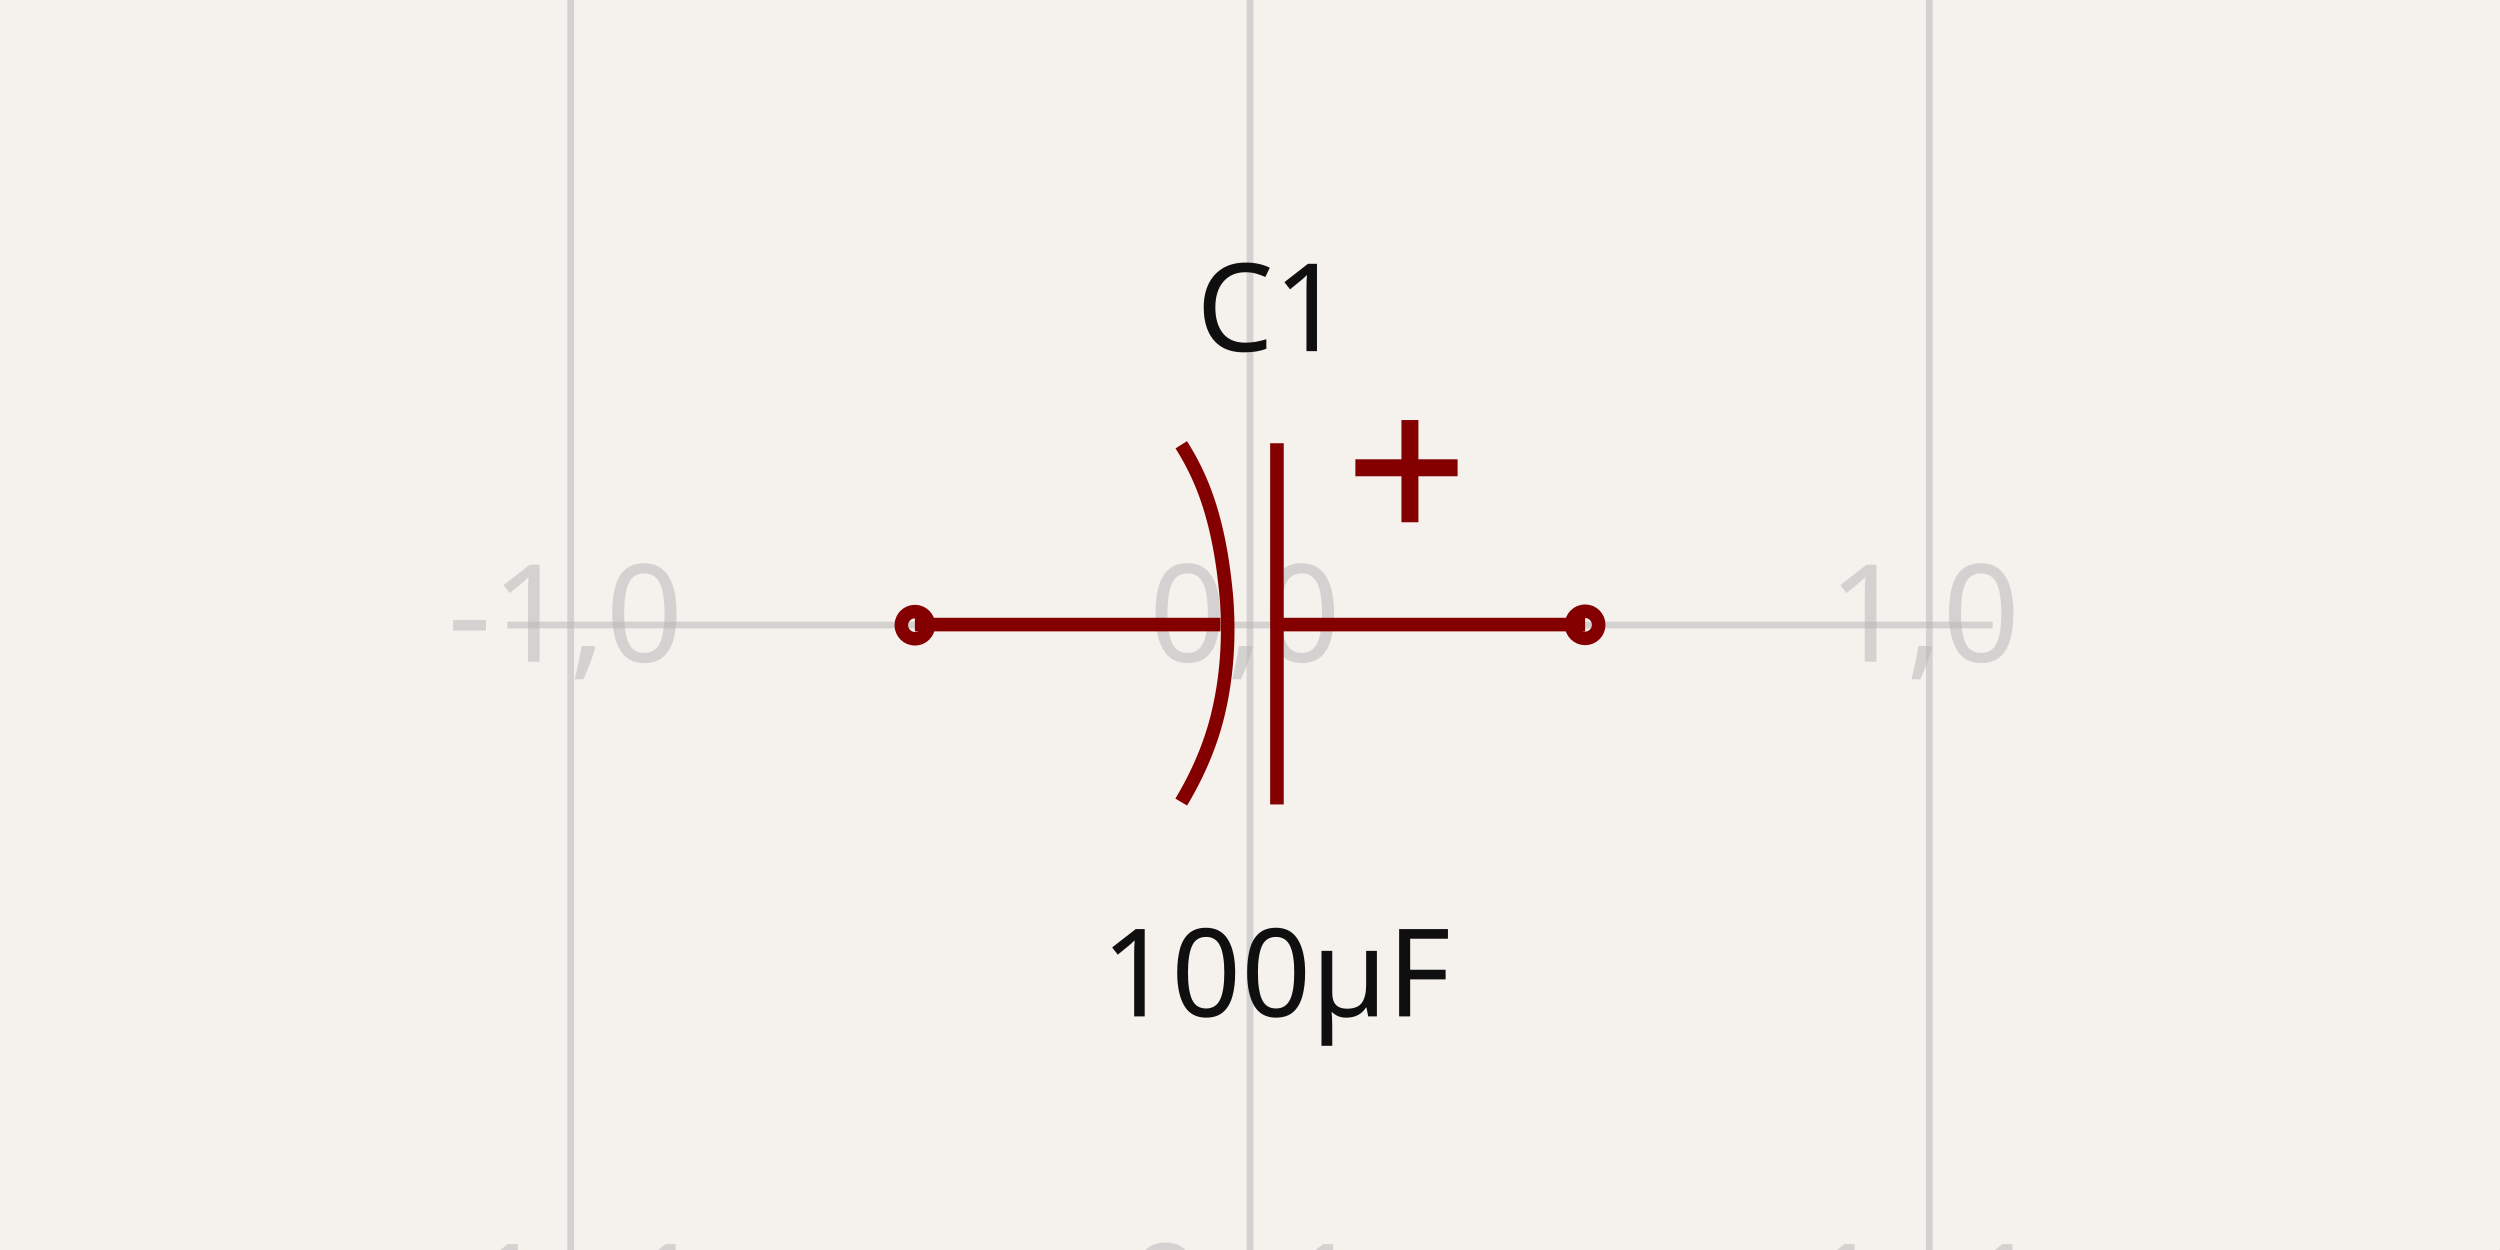
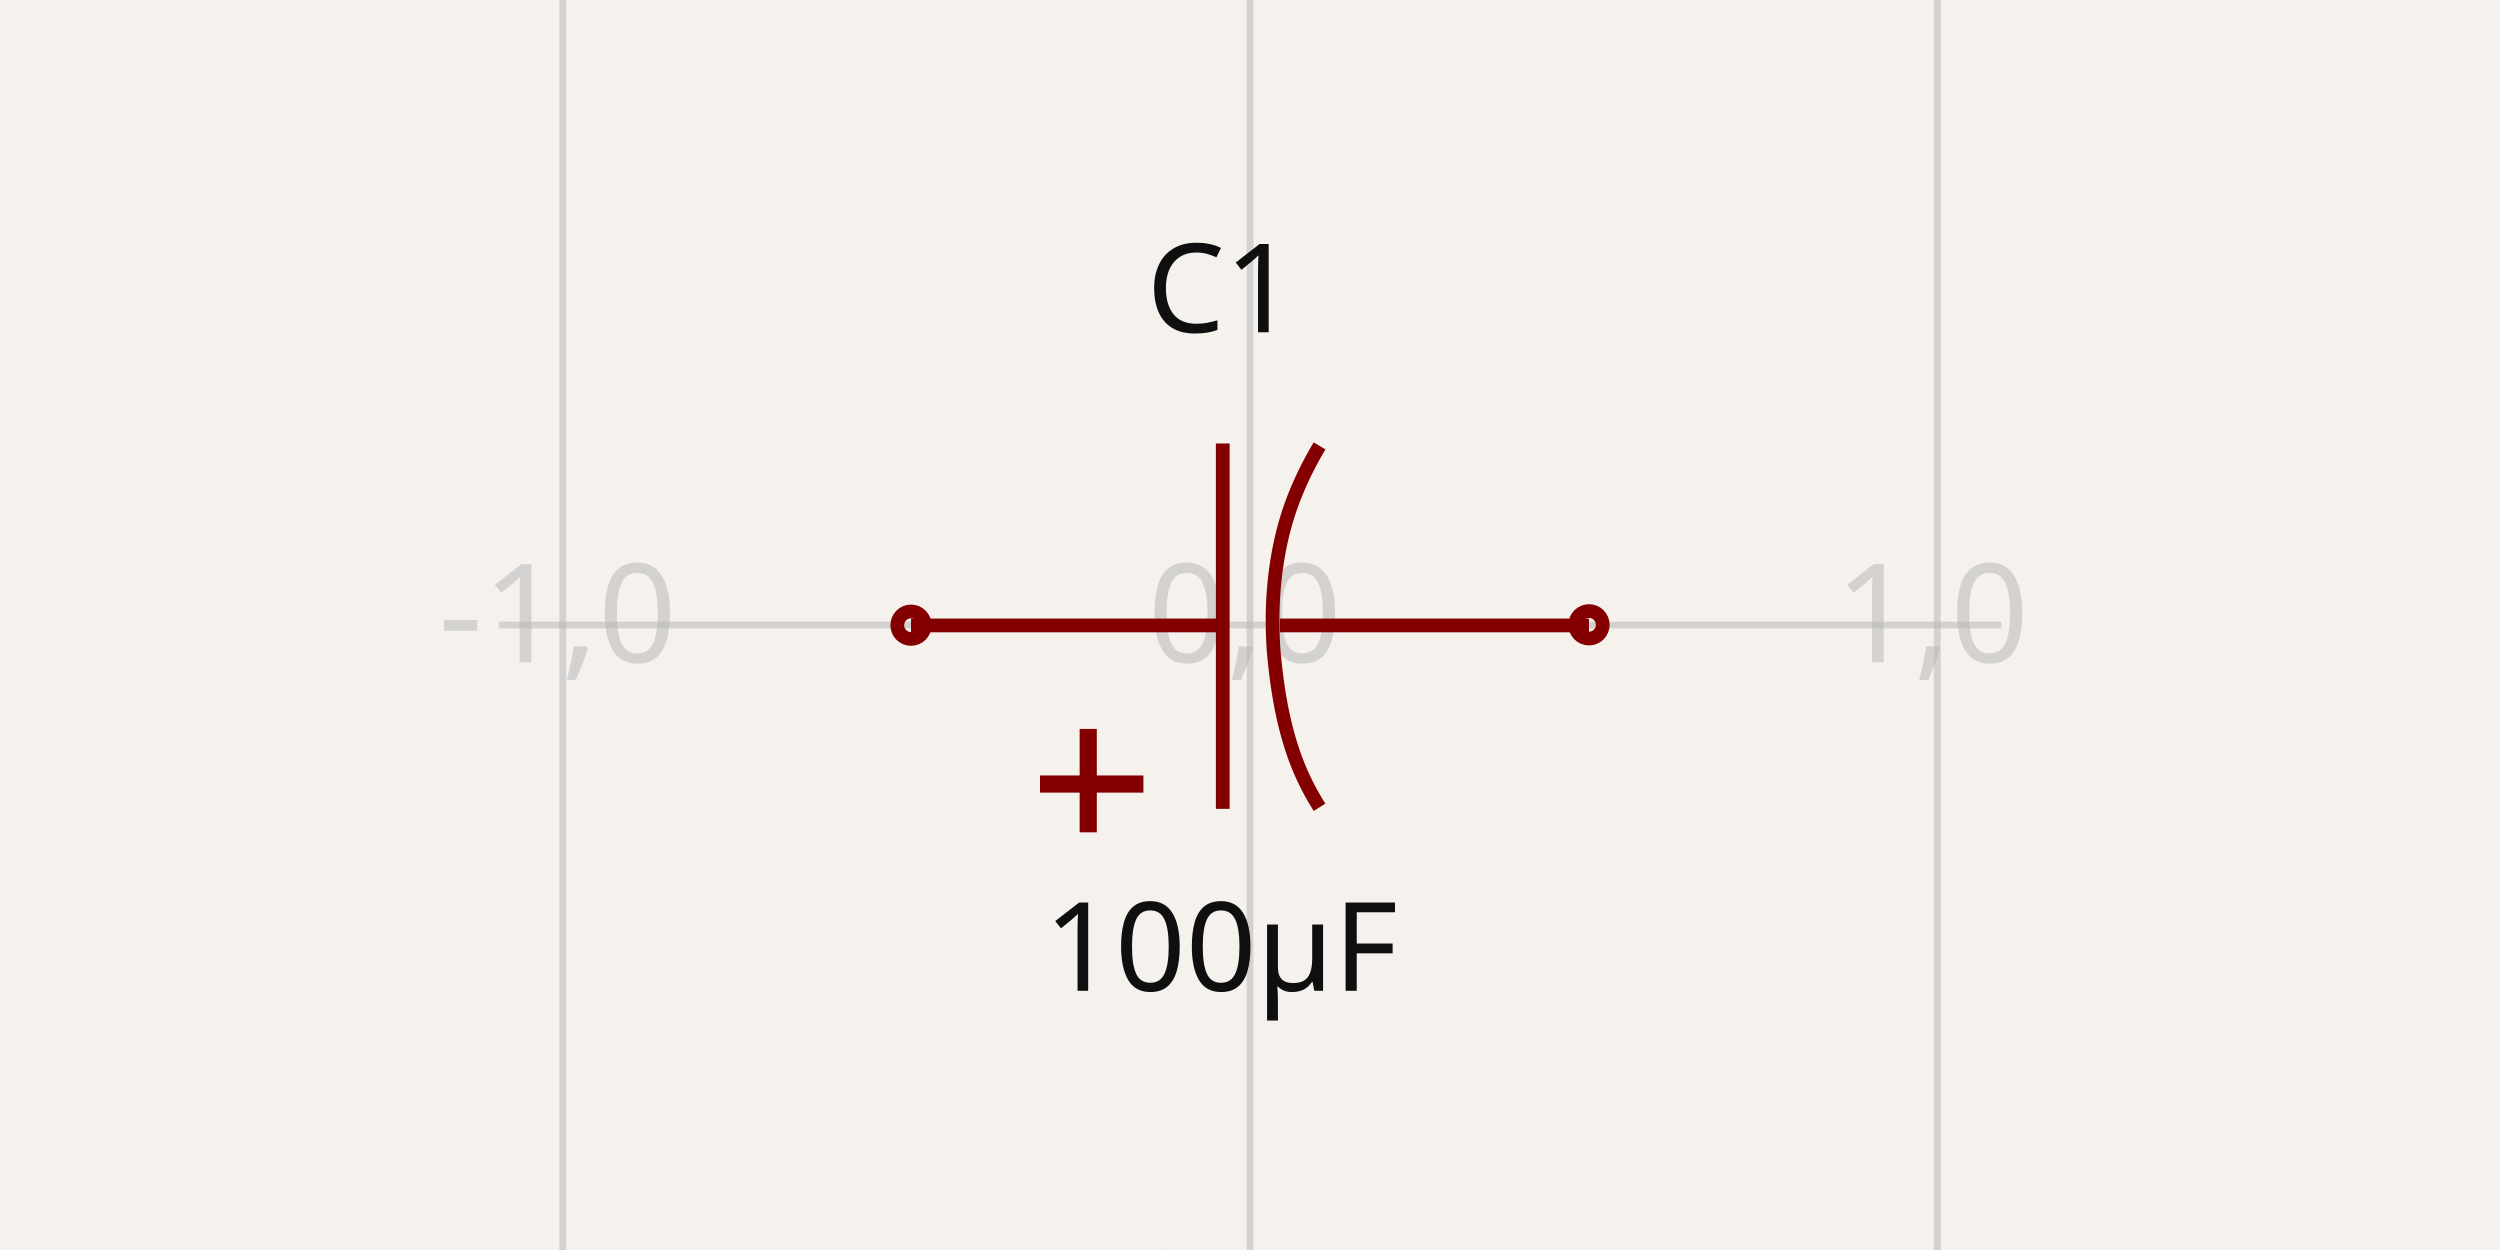
- <svg xmlns="http://www.w3.org/2000/svg" width="1200" height="600" style="background-color: rgb(245, 241, 237)" data-real-to-screen-transform="matrix(326.0838906243,0,0,-326.0838906243,600,300)">
+ <svg xmlns="http://www.w3.org/2000/svg" width="1200" height="600" style="background-color: rgb(245, 241, 237)" data-real-to-screen-transform="matrix(329.8677609626,0,0,-329.8677609626,600,300)">
  <style>
              .boundary { fill: rgb(245, 241, 237); }
              .schematic-boundary { fill: none; stroke: #fff; }
              .component { fill: none; stroke: rgb(132, 0, 0); }
              .chip { fill: rgb(255, 255, 194); stroke: rgb(132, 0, 0); }
              .component-pin { fill: none; stroke: rgb(132, 0, 0); }
              .trace:hover {
                filter: invert(1);
              }
              .trace:hover .trace-crossing-outline {
                opacity: 0;
              }
+               .trace:hover .trace-junction {
+                 filter: invert(1);
+               }
              .text { font-family: sans-serif; fill: rgb(0, 150, 0); }
              .pin-number { fill: rgb(169, 0, 0); }
              .port-label { fill: rgb(0, 100, 100); }
              .component-name { fill: rgb(0, 100, 100); }
            </style>
  <rect class="boundary" x="0" y="0" width="1200" height="600" />
  <g class="grid">
-     <line x1="-52.168" y1="600" x2="-52.168" y2="-1.0402345651527867e-11" stroke="rgb(181, 181, 181)" stroke-width="3.261" stroke-opacity="0.5" />
-     <line x1="273.916" y1="600" x2="273.916" y2="-1.0402345651527867e-11" stroke="rgb(181, 181, 181)" stroke-width="3.261" stroke-opacity="0.5" />
-     <line x1="600" y1="600" x2="600" y2="-1.0402345651527867e-11" stroke="rgb(181, 181, 181)" stroke-width="3.261" stroke-opacity="0.5" />
-     <line x1="926.084" y1="600" x2="926.084" y2="-1.0402345651527867e-11" stroke="rgb(181, 181, 181)" stroke-width="3.261" stroke-opacity="0.5" />
-     <line x1="1252.168" y1="600" x2="1252.168" y2="-1.0402345651527867e-11" stroke="rgb(181, 181, 181)" stroke-width="3.261" stroke-opacity="0.5" />
-     <line x1="243.504" y1="626.084" x2="956.496" y2="626.084" stroke="rgb(181, 181, 181)" stroke-width="3.261" stroke-opacity="0.5" />
-     <line x1="243.504" y1="300" x2="956.496" y2="300" stroke="rgb(181, 181, 181)" stroke-width="3.261" stroke-opacity="0.5" />
-     <line x1="243.504" y1="-26.084" x2="956.496" y2="-26.084" stroke="rgb(181, 181, 181)" stroke-width="3.261" stroke-opacity="0.5" />
-     <text x="-54.668" y="621.084" fill="rgb(181, 181, 181)" font-size="65.217" fill-opacity="0.5" text-anchor="middle" dominant-baseline="middle" font-family="sans-serif">-2,-1</text>
-     <text x="-54.668" y="295" fill="rgb(181, 181, 181)" font-size="65.217" fill-opacity="0.5" text-anchor="middle" dominant-baseline="middle" font-family="sans-serif">-2,0</text>
-     <text x="-54.668" y="-31.084" fill="rgb(181, 181, 181)" font-size="65.217" fill-opacity="0.5" text-anchor="middle" dominant-baseline="middle" font-family="sans-serif">-2,1</text>
-     <text x="271.416" y="621.084" fill="rgb(181, 181, 181)" font-size="65.217" fill-opacity="0.5" text-anchor="middle" dominant-baseline="middle" font-family="sans-serif">-1,-1</text>
-     <text x="271.416" y="295" fill="rgb(181, 181, 181)" font-size="65.217" fill-opacity="0.5" text-anchor="middle" dominant-baseline="middle" font-family="sans-serif">-1,0</text>
-     <text x="271.416" y="-31.084" fill="rgb(181, 181, 181)" font-size="65.217" fill-opacity="0.5" text-anchor="middle" dominant-baseline="middle" font-family="sans-serif">-1,1</text>
-     <text x="597.5" y="621.084" fill="rgb(181, 181, 181)" font-size="65.217" fill-opacity="0.5" text-anchor="middle" dominant-baseline="middle" font-family="sans-serif">0,-1</text>
-     <text x="597.5" y="295" fill="rgb(181, 181, 181)" font-size="65.217" fill-opacity="0.5" text-anchor="middle" dominant-baseline="middle" font-family="sans-serif">0,0</text>
-     <text x="597.5" y="-31.084" fill="rgb(181, 181, 181)" font-size="65.217" fill-opacity="0.5" text-anchor="middle" dominant-baseline="middle" font-family="sans-serif">0,1</text>
-     <text x="923.584" y="621.084" fill="rgb(181, 181, 181)" font-size="65.217" fill-opacity="0.5" text-anchor="middle" dominant-baseline="middle" font-family="sans-serif">1,-1</text>
-     <text x="923.584" y="295" fill="rgb(181, 181, 181)" font-size="65.217" fill-opacity="0.5" text-anchor="middle" dominant-baseline="middle" font-family="sans-serif">1,0</text>
-     <text x="923.584" y="-31.084" fill="rgb(181, 181, 181)" font-size="65.217" fill-opacity="0.5" text-anchor="middle" dominant-baseline="middle" font-family="sans-serif">1,1</text>
-     <text x="1249.668" y="621.084" fill="rgb(181, 181, 181)" font-size="65.217" fill-opacity="0.5" text-anchor="middle" dominant-baseline="middle" font-family="sans-serif">2,-1</text>
-     <text x="1249.668" y="295" fill="rgb(181, 181, 181)" font-size="65.217" fill-opacity="0.5" text-anchor="middle" dominant-baseline="middle" font-family="sans-serif">2,0</text>
-     <text x="1249.668" y="-31.084" fill="rgb(181, 181, 181)" font-size="65.217" fill-opacity="0.5" text-anchor="middle" dominant-baseline="middle" font-family="sans-serif">2,1</text>
+     <line x1="-59.736" y1="600" x2="-59.736" y2="4.240519047016278e-11" stroke="rgb(181, 181, 181)" stroke-width="3.299" stroke-opacity="0.5" />
+     <line x1="270.132" y1="600" x2="270.132" y2="4.240519047016278e-11" stroke="rgb(181, 181, 181)" stroke-width="3.299" stroke-opacity="0.5" />
+     <line x1="600" y1="600" x2="600" y2="4.240519047016278e-11" stroke="rgb(181, 181, 181)" stroke-width="3.299" stroke-opacity="0.5" />
+     <line x1="929.868" y1="600" x2="929.868" y2="4.240519047016278e-11" stroke="rgb(181, 181, 181)" stroke-width="3.299" stroke-opacity="0.5" />
+     <line x1="1259.736" y1="600" x2="1259.736" y2="4.240519047016278e-11" stroke="rgb(181, 181, 181)" stroke-width="3.299" stroke-opacity="0.5" />
+     <line x1="239.367" y1="629.868" x2="960.633" y2="629.868" stroke="rgb(181, 181, 181)" stroke-width="3.299" stroke-opacity="0.5" />
+     <line x1="239.367" y1="300" x2="960.633" y2="300" stroke="rgb(181, 181, 181)" stroke-width="3.299" stroke-opacity="0.5" />
+     <line x1="239.367" y1="-29.868" x2="960.633" y2="-29.868" stroke="rgb(181, 181, 181)" stroke-width="3.299" stroke-opacity="0.5" />
+     <text x="-62.236" y="624.868" fill="rgb(181, 181, 181)" font-size="65.974" fill-opacity="0.5" text-anchor="middle" dominant-baseline="middle" font-family="sans-serif">-2,-1</text>
+     <text x="-62.236" y="295" fill="rgb(181, 181, 181)" font-size="65.974" fill-opacity="0.5" text-anchor="middle" dominant-baseline="middle" font-family="sans-serif">-2,0</text>
+     <text x="-62.236" y="-34.868" fill="rgb(181, 181, 181)" font-size="65.974" fill-opacity="0.5" text-anchor="middle" dominant-baseline="middle" font-family="sans-serif">-2,1</text>
+     <text x="267.632" y="624.868" fill="rgb(181, 181, 181)" font-size="65.974" fill-opacity="0.5" text-anchor="middle" dominant-baseline="middle" font-family="sans-serif">-1,-1</text>
+     <text x="267.632" y="295" fill="rgb(181, 181, 181)" font-size="65.974" fill-opacity="0.5" text-anchor="middle" dominant-baseline="middle" font-family="sans-serif">-1,0</text>
+     <text x="267.632" y="-34.868" fill="rgb(181, 181, 181)" font-size="65.974" fill-opacity="0.5" text-anchor="middle" dominant-baseline="middle" font-family="sans-serif">-1,1</text>
+     <text x="597.5" y="624.868" fill="rgb(181, 181, 181)" font-size="65.974" fill-opacity="0.5" text-anchor="middle" dominant-baseline="middle" font-family="sans-serif">0,-1</text>
+     <text x="597.5" y="295" fill="rgb(181, 181, 181)" font-size="65.974" fill-opacity="0.5" text-anchor="middle" dominant-baseline="middle" font-family="sans-serif">0,0</text>
+     <text x="597.5" y="-34.868" fill="rgb(181, 181, 181)" font-size="65.974" fill-opacity="0.5" text-anchor="middle" dominant-baseline="middle" font-family="sans-serif">0,1</text>
+     <text x="927.368" y="624.868" fill="rgb(181, 181, 181)" font-size="65.974" fill-opacity="0.5" text-anchor="middle" dominant-baseline="middle" font-family="sans-serif">1,-1</text>
+     <text x="927.368" y="295" fill="rgb(181, 181, 181)" font-size="65.974" fill-opacity="0.5" text-anchor="middle" dominant-baseline="middle" font-family="sans-serif">1,0</text>
+     <text x="927.368" y="-34.868" fill="rgb(181, 181, 181)" font-size="65.974" fill-opacity="0.5" text-anchor="middle" dominant-baseline="middle" font-family="sans-serif">1,1</text>
+     <text x="1257.236" y="624.868" fill="rgb(181, 181, 181)" font-size="65.974" fill-opacity="0.5" text-anchor="middle" dominant-baseline="middle" font-family="sans-serif">2,-1</text>
+     <text x="1257.236" y="295" fill="rgb(181, 181, 181)" font-size="65.974" fill-opacity="0.5" text-anchor="middle" dominant-baseline="middle" font-family="sans-serif">2,0</text>
+     <text x="1257.236" y="-34.868" fill="rgb(181, 181, 181)" font-size="65.974" fill-opacity="0.5" text-anchor="middle" dominant-baseline="middle" font-family="sans-serif">2,1</text>
  </g>
  <g data-circuit-json-type="schematic_component" data-schematic-component-id="schematic_component_0">
-     <rect class="component-overlay" x="439.154" y="201.623" width="321.691" height="184.506" fill="transparent" />
-     <path d="M 760.846 299.795 L 614.173 299.795" stroke="rgb(132, 0, 0)" fill="none" stroke-width="6.522px" />
-     <path d="M 585.824 299.795 L 439.154 299.795" stroke="rgb(132, 0, 0)" fill="none" stroke-width="6.522px" />
-     <path d="M 612.93 212.756 L 612.93 386.129" stroke="rgb(132, 0, 0)" fill="none" stroke-width="6.522px" />
-     <path d="M 566.99 384.997 L 566.99 384.997 L 567.229 384.595 L 567.468 384.191 L 567.705 383.788 L 567.941 383.384 L 568.176 382.981 L 568.409 382.576 L 568.642 382.172 L 568.873 381.767 L 569.103 381.362 L 569.331 380.956 L 569.559 380.55 L 569.785 380.144 L 570.01 379.738 L 570.234 379.331 L 570.456 378.924 L 570.678 378.517 L 570.898 378.109 L 571.116 377.702 L 571.334 377.293 L 571.55 376.885 L 571.765 376.476 L 571.979 376.067 L 572.192 375.657 L 572.403 375.248 L 572.613 374.838 L 572.822 374.427 L 573.029 374.017 L 573.236 373.606 L 573.44 373.194 L 573.644 372.783 L 573.846 372.371 L 574.048 371.959 L 574.247 371.546 L 574.446 371.133 L 574.643 370.72 L 574.839 370.307 L 575.034 369.893 L 575.227 369.479 L 575.419 369.064 L 575.61 368.65 L 575.799 368.235 L 575.987 367.819 L 576.174 367.404 L 576.359 366.988 L 576.543 366.571 L 576.726 366.155 L 576.907 365.738 L 577.087 365.321 L 577.266 364.903 L 577.443 364.485 L 577.619 364.067 L 577.794 363.649 L 577.967 363.23 L 578.139 362.811 L 578.31 362.391 L 578.479 361.972 L 578.647 361.552 L 578.814 361.131 L 578.979 360.71 L 579.143 360.289 L 579.305 359.868 L 579.466 359.446 L 579.626 359.024 L 579.784 358.602 L 579.941 358.18 L 580.096 357.757 L 580.25 357.333 L 580.403 356.91 L 580.554 356.486 L 580.704 356.062 L 580.853 355.637 L 581 355.212 L 581.146 354.787 L 581.29 354.361 L 581.433 353.936 L 581.574 353.509 L 581.714 353.083 L 581.852 352.656 L 581.99 352.229 L 582.125 351.802 L 582.259 351.374 L 582.392 350.946 L 582.524 350.517 L 582.653 350.088 L 582.782 349.659 L 582.909 349.23 L 583.034 348.8 L 583.158 348.37 L 583.281 347.94 L 583.402 347.509 L 583.522 347.078 L 583.64 346.647 L 583.757 346.215 L 583.872 345.783 L 583.986 345.35 L 584.098 344.918 L 584.209 344.485 L 584.318 344.051 L 584.426 343.618 L 584.532 343.184 L 584.532 343.184 L 584.664 342.637 L 584.794 342.09 L 584.922 341.543 L 585.048 340.995 L 585.172 340.447 L 585.294 339.899 L 585.414 339.35 L 585.533 338.801 L 585.649 338.252 L 585.763 337.702 L 585.876 337.152 L 585.986 336.602 L 586.095 336.052 L 586.202 335.501 L 586.307 334.949 L 586.41 334.398 L 586.511 333.846 L 586.61 333.294 L 586.707 332.741 L 586.803 332.188 L 586.896 331.635 L 586.988 331.082 L 587.078 330.528 L 587.166 329.974 L 587.252 329.42 L 587.336 328.865 L 587.419 328.31 L 587.499 327.755 L 587.578 327.2 L 587.655 326.644 L 587.73 326.089 L 587.803 325.532 L 587.874 324.976 L 587.944 324.419 L 588.012 323.862 L 588.078 323.305 L 588.142 322.748 L 588.204 322.19 L 588.265 321.632 L 588.324 321.074 L 588.381 320.516 L 588.436 319.958 L 588.49 319.399 L 588.541 318.84 L 588.591 318.281 L 588.639 317.721 L 588.686 317.162 L 588.73 316.602 L 588.773 316.042 L 588.814 315.482 L 588.854 314.921 L 588.891 314.361 L 588.927 313.8 L 588.961 313.239 L 588.994 312.678 L 589.025 312.116 L 589.054 311.555 L 589.081 310.993 L 589.106 310.432 L 589.13 309.87 L 589.152 309.307 L 589.173 308.745 L 589.192 308.183 L 589.209 307.62 L 589.224 307.057 L 589.238 306.494 L 589.25 305.931 L 589.26 305.368 L 589.269 304.805 L 589.276 304.241 L 589.282 303.678 L 589.285 303.114 L 589.288 302.55 L 589.288 301.987 L 589.287 301.423 L 589.284 300.858 L 589.28 300.294 L 589.274 299.73 L 589.266 299.165 L 589.257 298.601 L 589.246 298.036 L 589.233 297.472 L 589.219 296.907 L 589.203 296.342 L 589.186 295.777 L 589.167 295.212 L 589.147 294.647 L 589.124 294.082 L 589.101 293.517 L 589.076 292.951 L 589.049 292.386 L 589.02 291.821 L 588.99 291.255 L 588.959 290.69 L 588.926 290.124 L 588.891 289.559 L 588.855 288.993 L 588.817 288.427 L 588.778 287.862 L 588.737 287.296 L 588.737 287.296 L 588.694 286.817 L 588.651 286.337 L 588.606 285.857 L 588.561 285.377 L 588.516 284.897 L 588.469 284.417 L 588.422 283.937 L 588.374 283.457 L 588.326 282.976 L 588.276 282.496 L 588.226 282.015 L 588.176 281.535 L 588.124 281.054 L 588.072 280.573 L 588.018 280.093 L 587.964 279.612 L 587.91 279.131 L 587.854 278.65 L 587.798 278.169 L 587.74 277.688 L 587.682 277.207 L 587.623 276.726 L 587.563 276.245 L 587.502 275.764 L 587.441 275.283 L 587.378 274.802 L 587.315 274.321 L 587.25 273.84 L 587.185 273.359 L 587.119 272.878 L 587.052 272.397 L 586.983 271.916 L 586.914 271.435 L 586.844 270.955 L 586.773 270.474 L 586.701 269.993 L 586.628 269.513 L 586.554 269.033 L 586.478 268.552 L 586.402 268.072 L 586.325 267.592 L 586.247 267.112 L 586.167 266.632 L 586.087 266.152 L 586.005 265.672 L 585.922 265.193 L 585.839 264.714 L 585.754 264.234 L 585.668 263.755 L 585.581 263.276 L 585.492 262.798 L 585.403 262.319 L 585.312 261.841 L 585.22 261.362 L 585.127 260.884 L 585.033 260.406 L 584.938 259.929 L 584.841 259.451 L 584.743 258.974 L 584.644 258.497 L 584.544 258.02 L 584.442 257.544 L 584.339 257.067 L 584.235 256.591 L 584.129 256.116 L 584.023 255.64 L 583.915 255.165 L 583.805 254.69 L 583.695 254.215 L 583.583 253.74 L 583.469 253.266 L 583.354 252.792 L 583.238 252.319 L 583.121 251.845 L 583.002 251.372 L 582.882 250.9 L 582.76 250.427 L 582.637 249.955 L 582.512 249.483 L 582.386 249.012 L 582.259 248.541 L 582.13 248.07 L 582 247.6 L 581.868 247.13 L 581.735 246.661 L 581.6 246.191 L 581.464 245.723 L 581.326 245.254 L 581.187 244.786 L 581.046 244.318 L 580.903 243.851 L 580.759 243.384 L 580.614 242.918 L 580.467 242.452 L 580.318 241.987 L 580.168 241.521 L 580.016 241.057 L 579.862 240.593 L 579.707 240.129 L 579.55 239.666 L 579.55 239.666 L 579.458 239.394 L 579.364 239.123 L 579.27 238.852 L 579.176 238.582 L 579.08 238.311 L 578.984 238.04 L 578.888 237.77 L 578.79 237.5 L 578.692 237.23 L 578.594 236.96 L 578.494 236.69 L 578.394 236.421 L 578.294 236.151 L 578.192 235.882 L 578.09 235.613 L 577.988 235.344 L 577.884 235.075 L 577.78 234.806 L 577.676 234.538 L 577.571 234.27 L 577.465 234.002 L 577.358 233.734 L 577.251 233.466 L 577.143 233.198 L 577.034 232.931 L 576.925 232.664 L 576.815 232.397 L 576.704 232.13 L 576.593 231.863 L 576.481 231.597 L 576.368 231.331 L 576.255 231.065 L 576.141 230.799 L 576.026 230.533 L 575.911 230.268 L 575.795 230.002 L 575.679 229.737 L 575.561 229.472 L 575.443 229.208 L 575.325 228.943 L 575.206 228.679 L 575.086 228.415 L 574.965 228.151 L 574.844 227.887 L 574.722 227.624 L 574.599 227.361 L 574.476 227.098 L 574.352 226.835 L 574.228 226.572 L 574.102 226.31 L 573.976 226.048 L 573.85 225.786 L 573.723 225.524 L 573.595 225.263 L 573.466 225.001 L 573.337 224.74 L 573.207 224.48 L 573.076 224.219 L 572.945 223.959 L 572.813 223.699 L 572.681 223.439 L 572.548 223.179 L 572.414 222.92 L 572.279 222.661 L 572.144 222.402 L 572.008 222.144 L 571.872 221.885 L 571.734 221.627 L 571.597 221.369 L 571.458 221.112 L 571.319 220.854 L 571.179 220.597 L 571.039 220.34 L 570.897 220.084 L 570.756 219.827 L 570.613 219.571 L 570.47 219.316 L 570.326 219.06 L 570.182 218.805 L 570.036 218.55 L 569.891 218.295 L 569.744 218.041 L 569.597 217.787 L 569.449 217.533 L 569.301 217.279 L 569.152 217.026 L 569.002 216.773 L 568.851 216.52 L 568.7 216.267 L 568.548 216.015 L 568.396 215.763 L 568.243 215.512 L 568.089 215.26 L 567.935 215.009 L 567.78 214.759 L 567.624 214.508 L 567.468 214.258 L 567.31 214.008 L 567.153 213.759 L 566.994 213.509" stroke="rgb(132, 0, 0)" fill="none" stroke-width="6.522px" />
-     <path d="M 699.646 225.346 L 653.842 225.346 L 653.842 223.725 L 699.646 223.725" stroke="rgb(132, 0, 0)" fill="none" stroke-width="6.522px" />
-     <path d="M 677.573 201.623 L 677.573 247.427 L 675.951 247.427 L 675.951 201.623" stroke="rgb(132, 0, 0)" fill="none" stroke-width="6.522px" />
-     <text x="609.543" y="168.529" fill="rgb(15, 15, 15)" font-family="sans-serif" text-anchor="middle" dominant-baseline="auto" font-size="58.695px">C1</text>
-     <text x="612.483" y="442.332" fill="rgb(15, 15, 15)" font-family="sans-serif" text-anchor="middle" dominant-baseline="hanging" font-size="58.695px">100µF</text>
-     <circle cx="439.154" cy="300.089" r="6.522px" stroke-width="6.522px" fill="none" stroke="rgb(132, 0, 0)" />
-     <circle cx="760.846" cy="299.911" r="6.522px" stroke-width="6.522px" fill="none" stroke="rgb(132, 0, 0)" />
+     <rect class="component-overlay" x="437.288" y="212.871" width="325.424" height="186.647" fill="transparent" />
+     <path d="M 437.288 300.208 L 585.663 300.208" stroke="rgb(132, 0, 0)" fill="none" stroke-width="6.597px" />
+     <path d="M 614.34 300.208 L 762.712 300.208" stroke="rgb(132, 0, 0)" fill="none" stroke-width="6.597px" />
+     <path d="M 586.92 388.256 L 586.92 212.871" stroke="rgb(132, 0, 0)" fill="none" stroke-width="6.597px" />
+     <path d="M 633.393 214.016 L 633.393 214.016 L 633.151 214.424 L 632.91 214.832 L 632.67 215.24 L 632.431 215.648 L 632.194 216.057 L 631.957 216.466 L 631.722 216.875 L 631.489 217.284 L 631.256 217.694 L 631.025 218.104 L 630.795 218.515 L 630.566 218.926 L 630.338 219.337 L 630.112 219.748 L 629.887 220.16 L 629.663 220.572 L 629.44 220.984 L 629.219 221.397 L 628.999 221.81 L 628.78 222.223 L 628.562 222.637 L 628.346 223.05 L 628.131 223.465 L 627.917 223.879 L 627.705 224.294 L 627.494 224.709 L 627.284 225.124 L 627.075 225.54 L 626.868 225.956 L 626.662 226.373 L 626.457 226.789 L 626.254 227.206 L 626.051 227.624 L 625.851 228.041 L 625.651 228.459 L 625.453 228.877 L 625.256 229.296 L 625.061 229.715 L 624.866 230.134 L 624.674 230.554 L 624.482 230.974 L 624.292 231.394 L 624.103 231.814 L 623.915 232.235 L 623.729 232.656 L 623.544 233.077 L 623.361 233.499 L 623.179 233.921 L 622.998 234.344 L 622.818 234.766 L 622.64 235.189 L 622.464 235.613 L 622.288 236.036 L 622.114 236.46 L 621.942 236.885 L 621.77 237.309 L 621.601 237.734 L 621.432 238.159 L 621.265 238.585 L 621.099 239.011 L 620.935 239.437 L 620.772 239.864 L 620.611 240.291 L 620.451 240.718 L 620.292 241.145 L 620.135 241.573 L 619.979 242.001 L 619.824 242.43 L 619.671 242.859 L 619.52 243.288 L 619.369 243.717 L 619.221 244.147 L 619.073 244.577 L 618.927 245.008 L 618.783 245.438 L 618.64 245.87 L 618.498 246.301 L 618.358 246.733 L 618.219 247.165 L 618.082 247.597 L 617.946 248.03 L 617.812 248.463 L 617.679 248.897 L 617.548 249.33 L 617.418 249.764 L 617.289 250.199 L 617.162 250.633 L 617.037 251.069 L 616.913 251.504 L 616.79 251.94 L 616.669 252.376 L 616.55 252.812 L 616.432 253.249 L 616.315 253.686 L 616.2 254.123 L 616.086 254.561 L 615.974 254.999 L 615.864 255.437 L 615.755 255.876 L 615.647 256.315 L 615.647 256.315 L 615.514 256.868 L 615.382 257.421 L 615.253 257.975 L 615.126 258.529 L 615 259.083 L 614.877 259.638 L 614.755 260.193 L 614.635 260.748 L 614.518 261.304 L 614.402 261.86 L 614.288 262.416 L 614.176 262.973 L 614.066 263.53 L 613.958 264.087 L 613.852 264.645 L 613.748 265.203 L 613.646 265.761 L 613.545 266.32 L 613.447 266.879 L 613.35 267.438 L 613.256 267.998 L 613.163 268.558 L 613.072 269.118 L 612.983 269.678 L 612.896 270.239 L 612.811 270.8 L 612.727 271.361 L 612.646 271.923 L 612.566 272.484 L 612.489 273.046 L 612.413 273.609 L 612.338 274.171 L 612.266 274.734 L 612.196 275.297 L 612.127 275.861 L 612.06 276.424 L 611.996 276.988 L 611.932 277.552 L 611.871 278.116 L 611.812 278.681 L 611.754 279.246 L 611.698 279.811 L 611.644 280.376 L 611.592 280.942 L 611.541 281.507 L 611.493 282.073 L 611.446 282.639 L 611.401 283.206 L 611.357 283.772 L 611.316 284.339 L 611.276 284.906 L 611.238 285.473 L 611.201 286.04 L 611.167 286.607 L 611.134 287.175 L 611.103 287.743 L 611.074 288.311 L 611.046 288.879 L 611.02 289.447 L 610.996 290.016 L 610.973 290.585 L 610.953 291.153 L 610.934 291.722 L 610.916 292.292 L 610.901 292.861 L 610.887 293.43 L 610.875 294 L 610.864 294.57 L 610.855 295.139 L 610.848 295.709 L 610.843 296.279 L 610.839 296.85 L 610.837 297.42 L 610.836 297.99 L 610.837 298.561 L 610.84 299.132 L 610.845 299.702 L 610.851 300.273 L 610.859 300.844 L 610.868 301.415 L 610.879 301.986 L 610.892 302.558 L 610.906 303.129 L 610.922 303.7 L 610.94 304.272 L 610.959 304.844 L 610.979 305.415 L 611.002 305.987 L 611.026 306.559 L 611.051 307.13 L 611.078 307.702 L 611.107 308.274 L 611.137 308.846 L 611.169 309.418 L 611.203 309.99 L 611.238 310.563 L 611.274 311.135 L 611.312 311.707 L 611.352 312.279 L 611.393 312.851 L 611.393 312.851 L 611.437 313.336 L 611.481 313.822 L 611.526 314.307 L 611.571 314.792 L 611.618 315.278 L 611.664 315.764 L 611.712 316.249 L 611.761 316.735 L 611.81 317.221 L 611.86 317.707 L 611.91 318.193 L 611.962 318.679 L 612.014 319.166 L 612.067 319.652 L 612.121 320.138 L 612.175 320.625 L 612.231 321.111 L 612.287 321.598 L 612.344 322.084 L 612.402 322.571 L 612.461 323.058 L 612.521 323.544 L 612.581 324.031 L 612.643 324.518 L 612.705 325.004 L 612.768 325.491 L 612.832 325.977 L 612.898 326.464 L 612.964 326.95 L 613.031 327.437 L 613.099 327.923 L 613.168 328.41 L 613.238 328.896 L 613.309 329.382 L 613.38 329.869 L 613.453 330.355 L 613.527 330.841 L 613.602 331.327 L 613.679 331.813 L 613.756 332.299 L 613.834 332.784 L 613.913 333.27 L 613.993 333.755 L 614.075 334.241 L 614.157 334.726 L 614.241 335.211 L 614.326 335.696 L 614.412 336.181 L 614.499 336.665 L 614.587 337.15 L 614.676 337.634 L 614.767 338.118 L 614.858 338.602 L 614.951 339.086 L 615.045 339.57 L 615.141 340.053 L 615.237 340.536 L 615.335 341.019 L 615.434 341.502 L 615.534 341.984 L 615.636 342.467 L 615.739 342.949 L 615.843 343.431 L 615.948 343.912 L 616.055 344.394 L 616.163 344.875 L 616.272 345.356 L 616.383 345.836 L 616.495 346.316 L 616.608 346.796 L 616.723 347.276 L 616.839 347.756 L 616.956 348.235 L 617.075 348.714 L 617.195 349.192 L 617.317 349.67 L 617.44 350.148 L 617.565 350.626 L 617.691 351.103 L 617.818 351.58 L 617.947 352.056 L 618.077 352.532 L 618.209 353.008 L 618.342 353.483 L 618.477 353.958 L 618.614 354.433 L 618.751 354.907 L 618.891 355.381 L 619.032 355.855 L 619.174 356.328 L 619.318 356.8 L 619.464 357.273 L 619.611 357.744 L 619.76 358.216 L 619.91 358.687 L 620.062 359.157 L 620.216 359.627 L 620.371 360.097 L 620.528 360.566 L 620.687 361.034 L 620.687 361.034 L 620.781 361.309 L 620.875 361.583 L 620.97 361.857 L 621.066 362.131 L 621.162 362.405 L 621.26 362.679 L 621.357 362.952 L 621.456 363.225 L 621.555 363.499 L 621.655 363.772 L 621.755 364.045 L 621.856 364.317 L 621.958 364.59 L 622.061 364.862 L 622.164 365.134 L 622.268 365.406 L 622.372 365.678 L 622.477 365.95 L 622.583 366.222 L 622.69 366.493 L 622.797 366.764 L 622.905 367.035 L 623.013 367.306 L 623.123 367.577 L 623.232 367.847 L 623.343 368.117 L 623.454 368.388 L 623.566 368.658 L 623.679 368.927 L 623.792 369.197 L 623.906 369.466 L 624.021 369.735 L 624.136 370.004 L 624.252 370.273 L 624.368 370.542 L 624.486 370.81 L 624.604 371.078 L 624.722 371.346 L 624.842 371.614 L 624.962 371.881 L 625.082 372.149 L 625.203 372.416 L 625.325 372.683 L 625.448 372.95 L 625.571 373.216 L 625.695 373.482 L 625.82 373.748 L 625.946 374.014 L 626.072 374.28 L 626.198 374.545 L 626.326 374.81 L 626.454 375.075 L 626.582 375.34 L 626.712 375.605 L 626.842 375.869 L 626.973 376.133 L 627.104 376.397 L 627.236 376.66 L 627.369 376.923 L 627.502 377.187 L 627.636 377.449 L 627.771 377.712 L 627.906 377.974 L 628.042 378.236 L 628.179 378.498 L 628.317 378.76 L 628.455 379.021 L 628.594 379.282 L 628.733 379.543 L 628.873 379.804 L 629.014 380.064 L 629.155 380.324 L 629.298 380.584 L 629.44 380.844 L 629.584 381.103 L 629.728 381.362 L 629.873 381.621 L 630.018 381.879 L 630.164 382.137 L 630.311 382.395 L 630.459 382.653 L 630.607 382.91 L 630.756 383.167 L 630.905 383.424 L 631.055 383.681 L 631.206 383.937 L 631.358 384.193 L 631.51 384.449 L 631.663 384.704 L 631.816 384.959 L 631.971 385.214 L 632.126 385.469 L 632.281 385.723 L 632.437 385.977 L 632.594 386.231 L 632.752 386.484 L 632.91 386.737 L 633.069 386.99 L 633.228 387.242 L 633.389 387.494" stroke="rgb(132, 0, 0)" fill="none" stroke-width="6.597px" />
+     <path d="M 499.198 375.52 L 545.534 375.52 L 545.534 377.16 L 499.198 377.16" stroke="rgb(132, 0, 0)" fill="none" stroke-width="6.597px" />
+     <path d="M 521.527 399.518 L 521.527 353.183 L 523.167 353.183 L 523.167 399.518" stroke="rgb(132, 0, 0)" fill="none" stroke-width="6.597px" />
+     <text x="586.102" y="159.497" fill="rgb(15, 15, 15)" font-family="sans-serif" text-anchor="middle" dominant-baseline="auto" font-size="59.376px">C1</text>
+     <text x="586.102" y="429.516" fill="rgb(15, 15, 15)" font-family="sans-serif" text-anchor="middle" dominant-baseline="hanging" font-size="59.376px">100µF</text>
+     <circle cx="762.712" cy="299.91" r="6.597px" stroke-width="6.597px" fill="none" stroke="rgb(132, 0, 0)" />
+     <circle cx="437.288" cy="300.09" r="6.597px" stroke-width="6.597px" fill="none" stroke="rgb(132, 0, 0)" />
  </g>
</svg>
